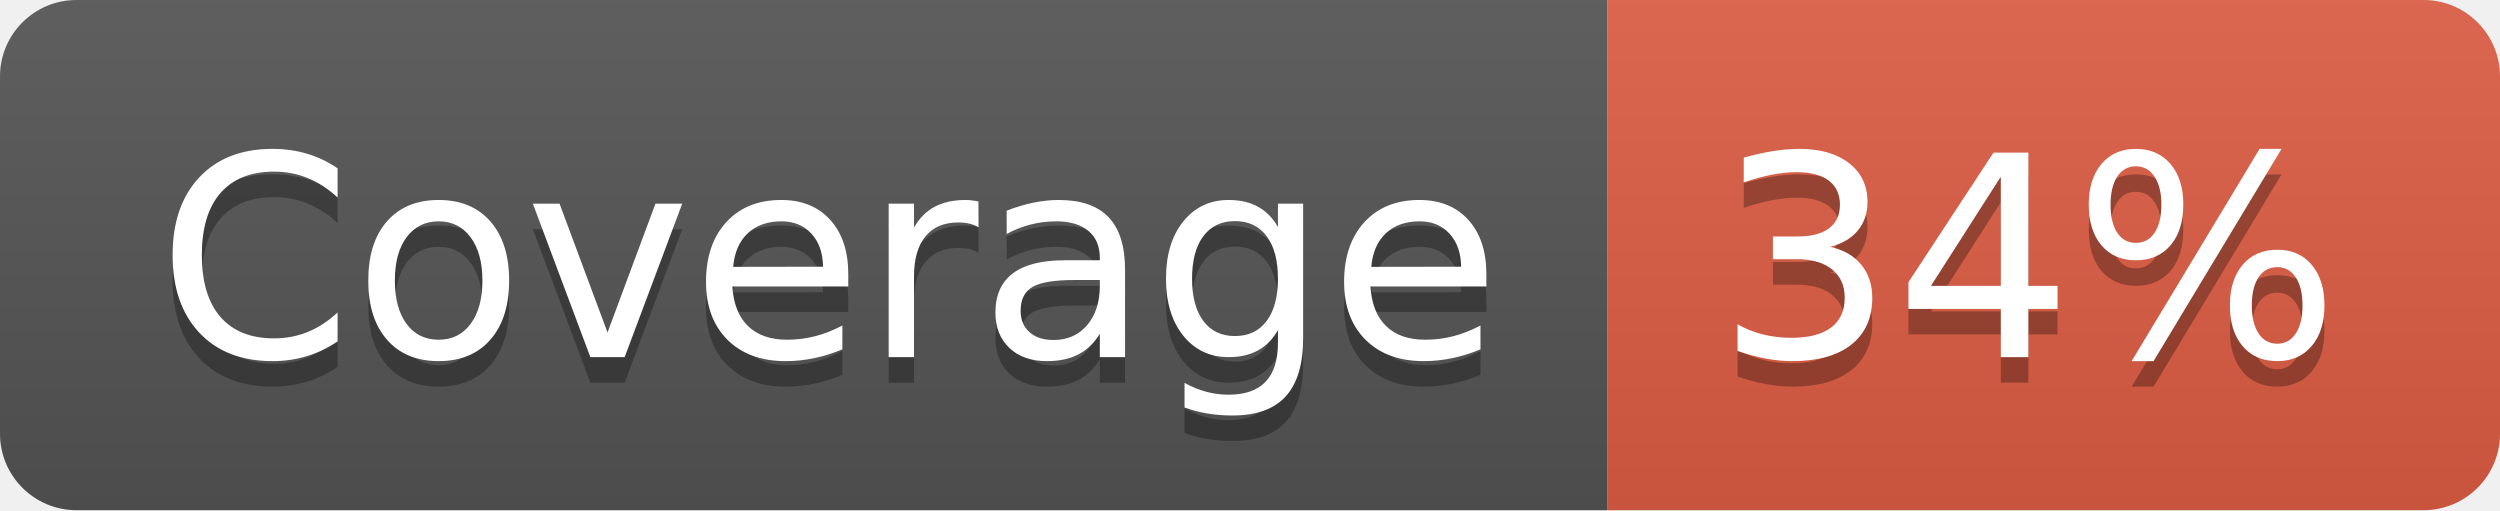
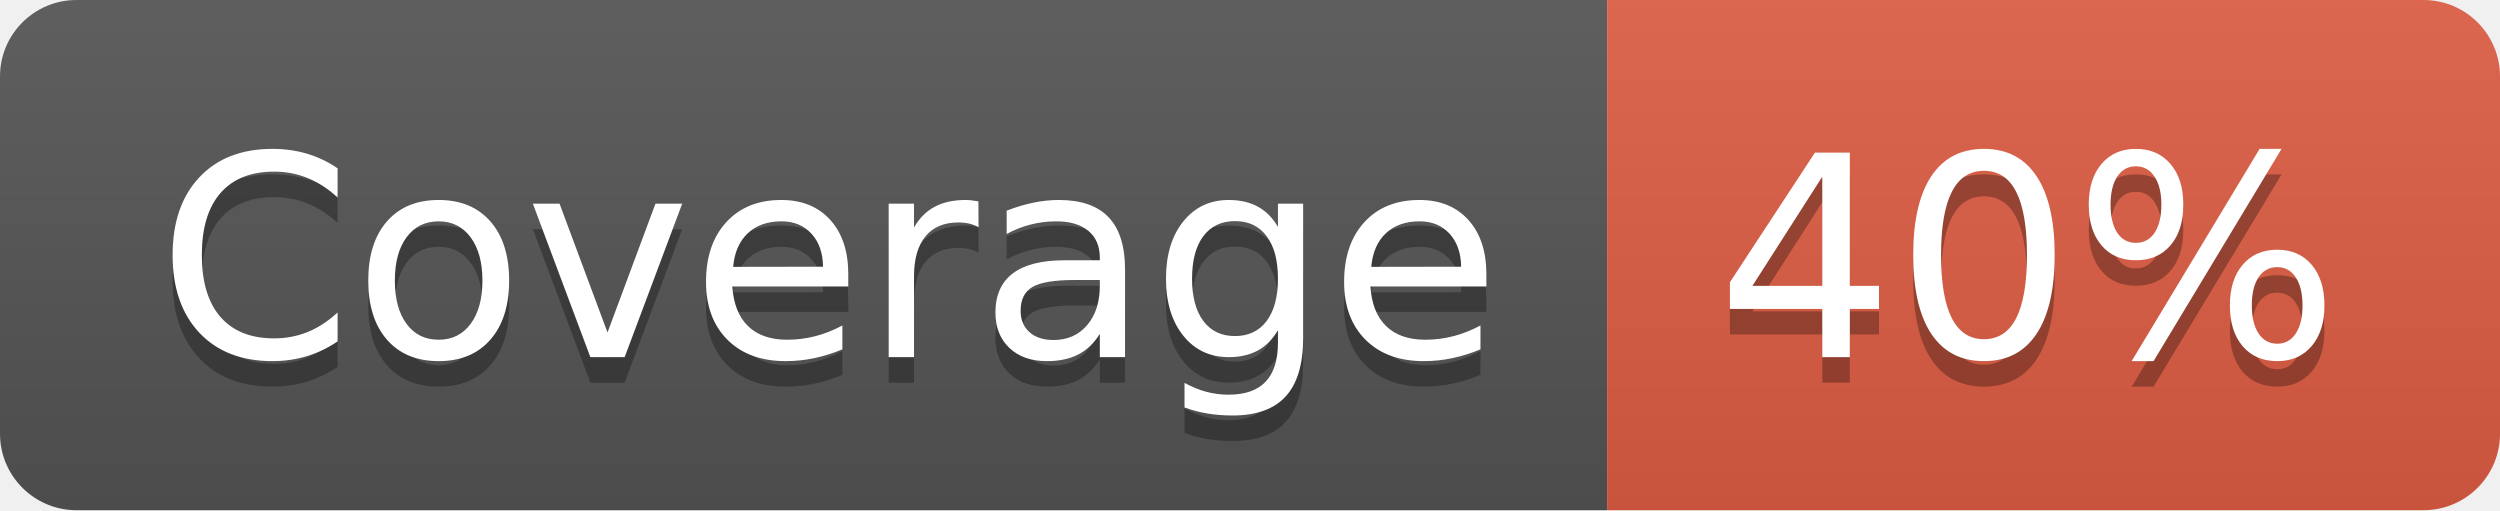
- <svg xmlns="http://www.w3.org/2000/svg" width="98" height="20" role="img" aria-label="Coverage: 34%">
+ <svg xmlns="http://www.w3.org/2000/svg" width="98" height="20" role="img" aria-label="Coverage: 40%">
  <linearGradient id="s" x2="0" y2="100%">
    <stop offset="0" stop-color="#bbb" stop-opacity=".1" />
    <stop offset="1" stop-opacity=".1" />
  </linearGradient>
  <clipPath id="r">
    <rect width="98" height="20" rx="3" fill="#fff" />
  </clipPath>
  <g clip-path="url(#r)">
    <rect width="63" height="20" fill="#555" />
    <rect x="63" width="35" height="20" fill="#e05d44" />
    <rect width="98" height="20" fill="url(#s)" />
  </g>
  <g fill="#fff" text-anchor="middle" font-family="Verdana,Geneva,DejaVu Sans,sans-serif" text-rendering="geometricPrecision" font-size="110">
    <text aria-hidden="true" x="325" y="150" fill="#010101" fill-opacity=".3" transform="scale(.1)" textLength="530">Coverage</text>
    <text x="325" y="140" transform="scale(.1)" fill="#fff" textLength="530">Coverage</text>
-     <text aria-hidden="true" x="795" y="150" fill="#010101" fill-opacity=".3" transform="scale(.1)" textLength="250">34%</text>
-     <text x="795" y="140" transform="scale(.1)" fill="#fff" textLength="250">34%</text>
+     <text aria-hidden="true" x="795" y="150" fill="#010101" fill-opacity=".3" transform="scale(.1)" textLength="250">40%</text>
+     <text x="795" y="140" transform="scale(.1)" fill="#fff" textLength="250">40%</text>
  </g>
</svg>
